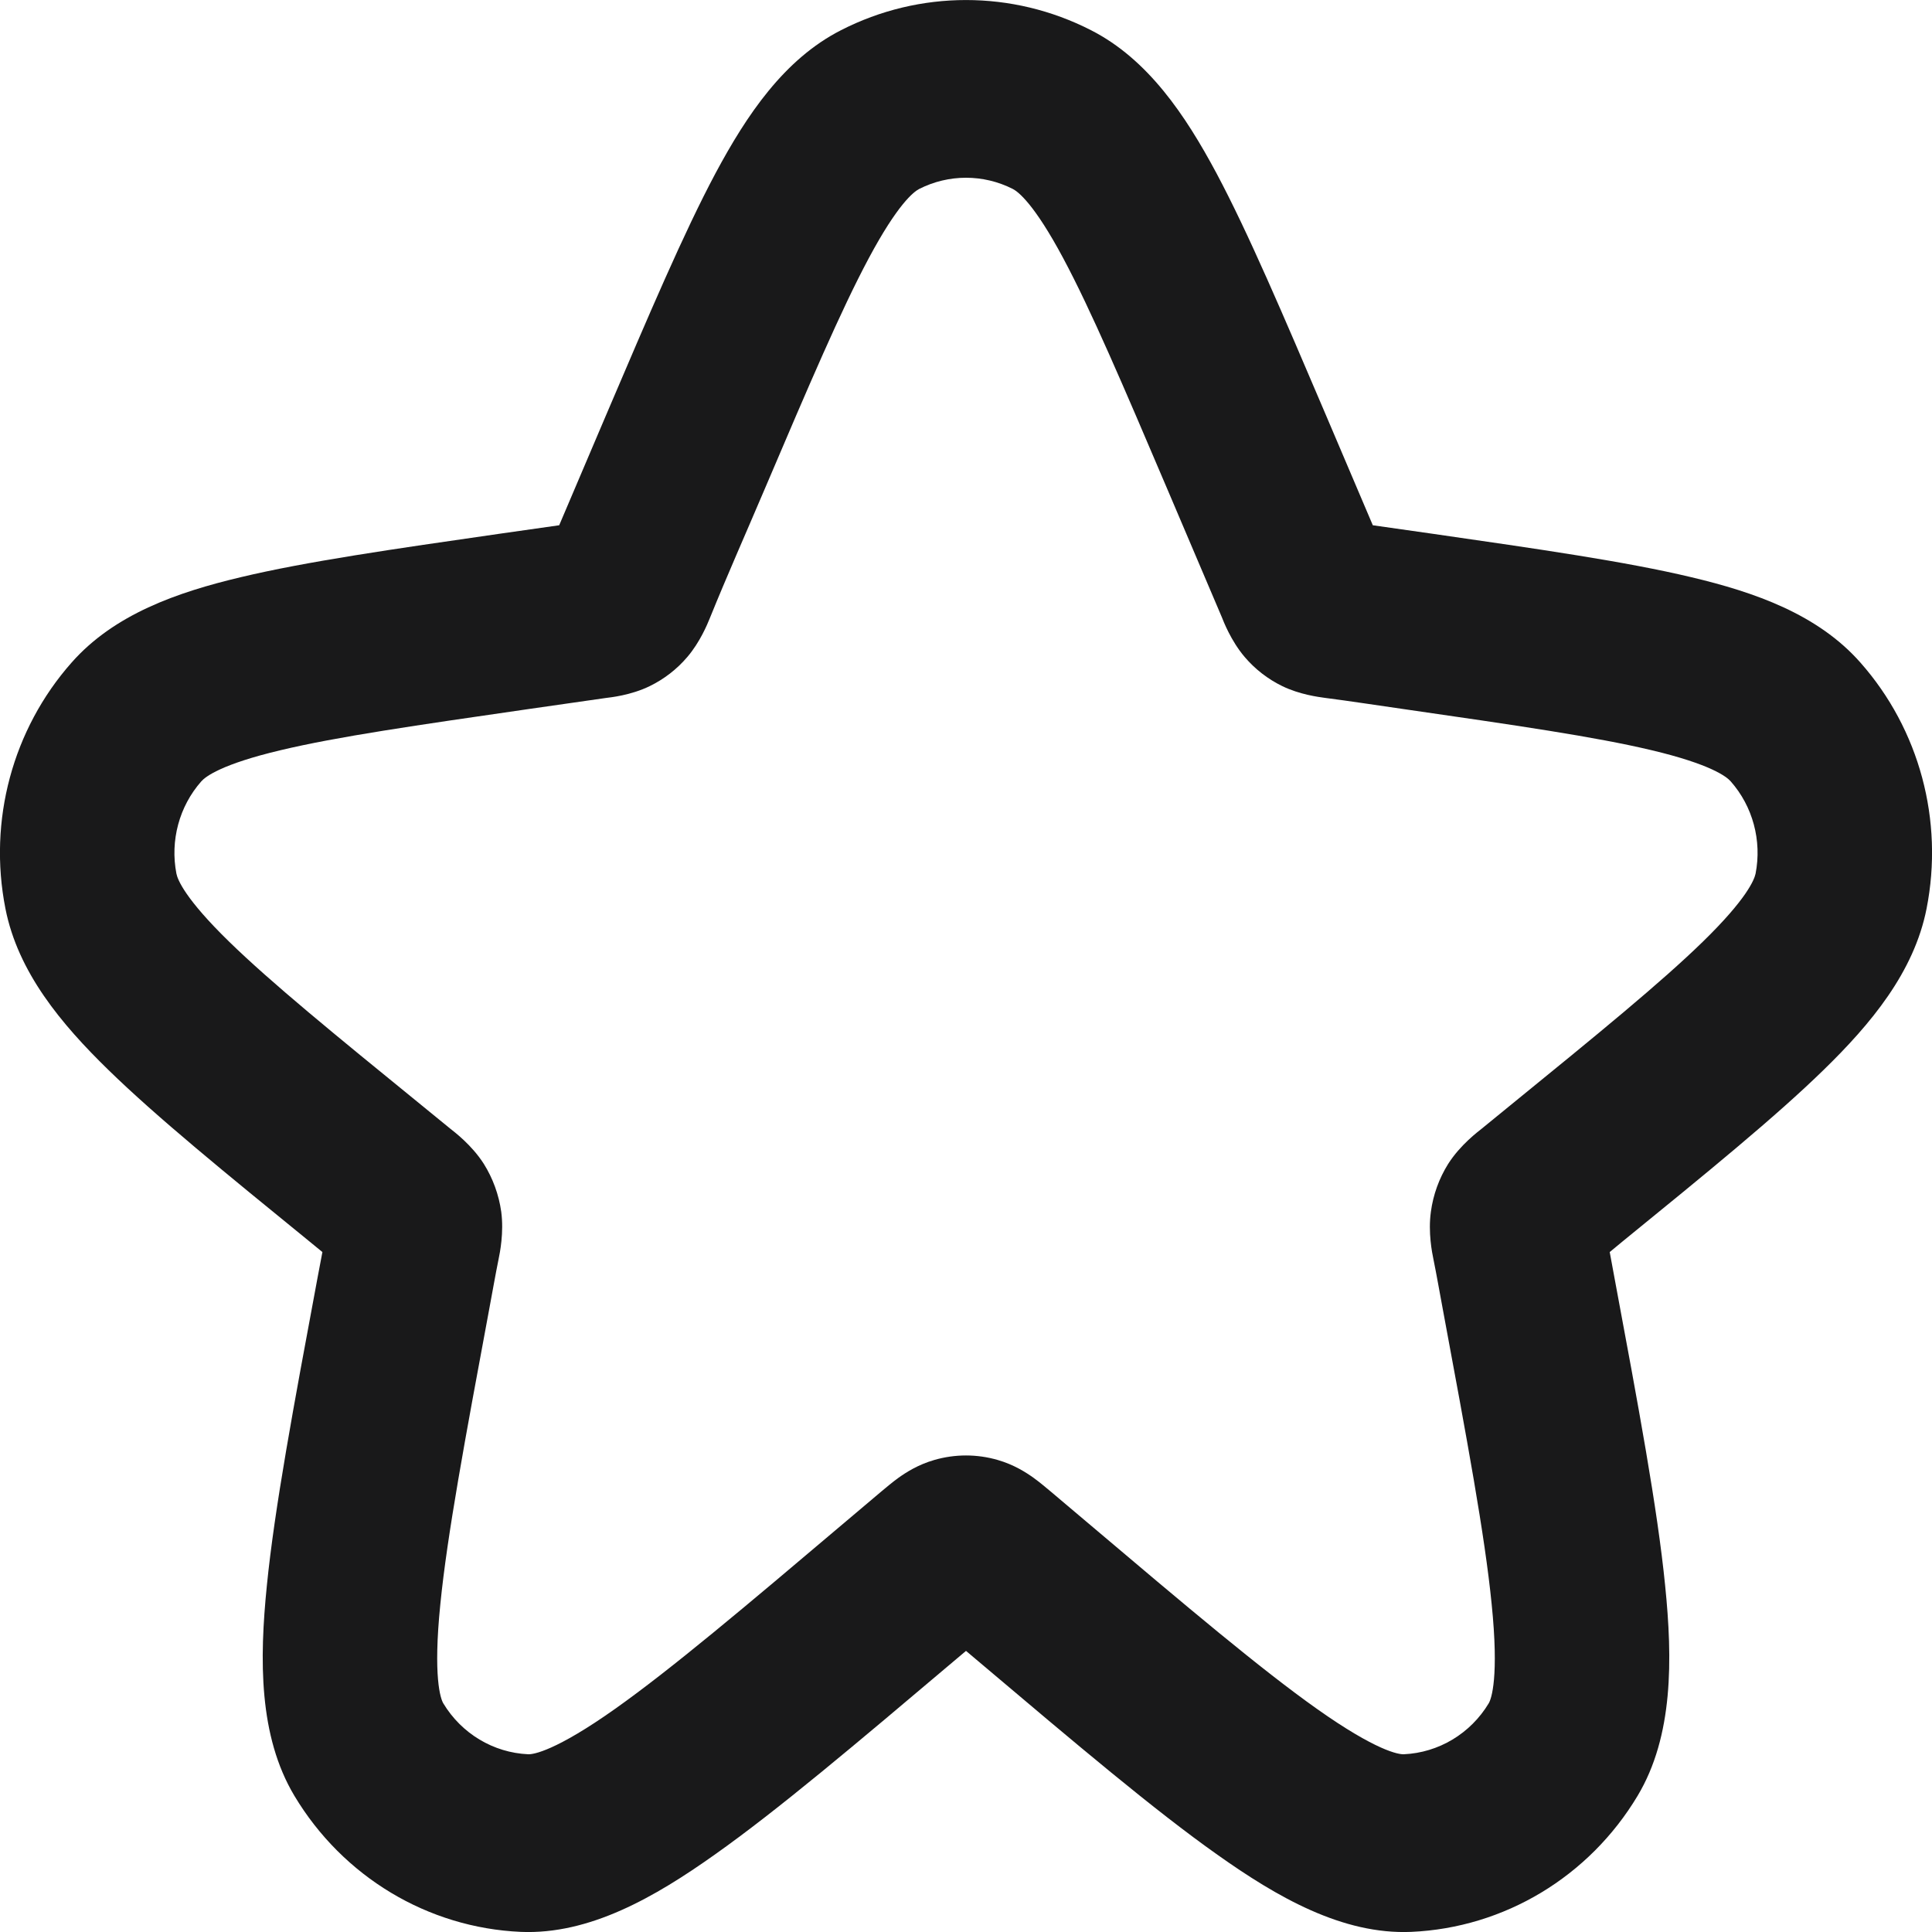
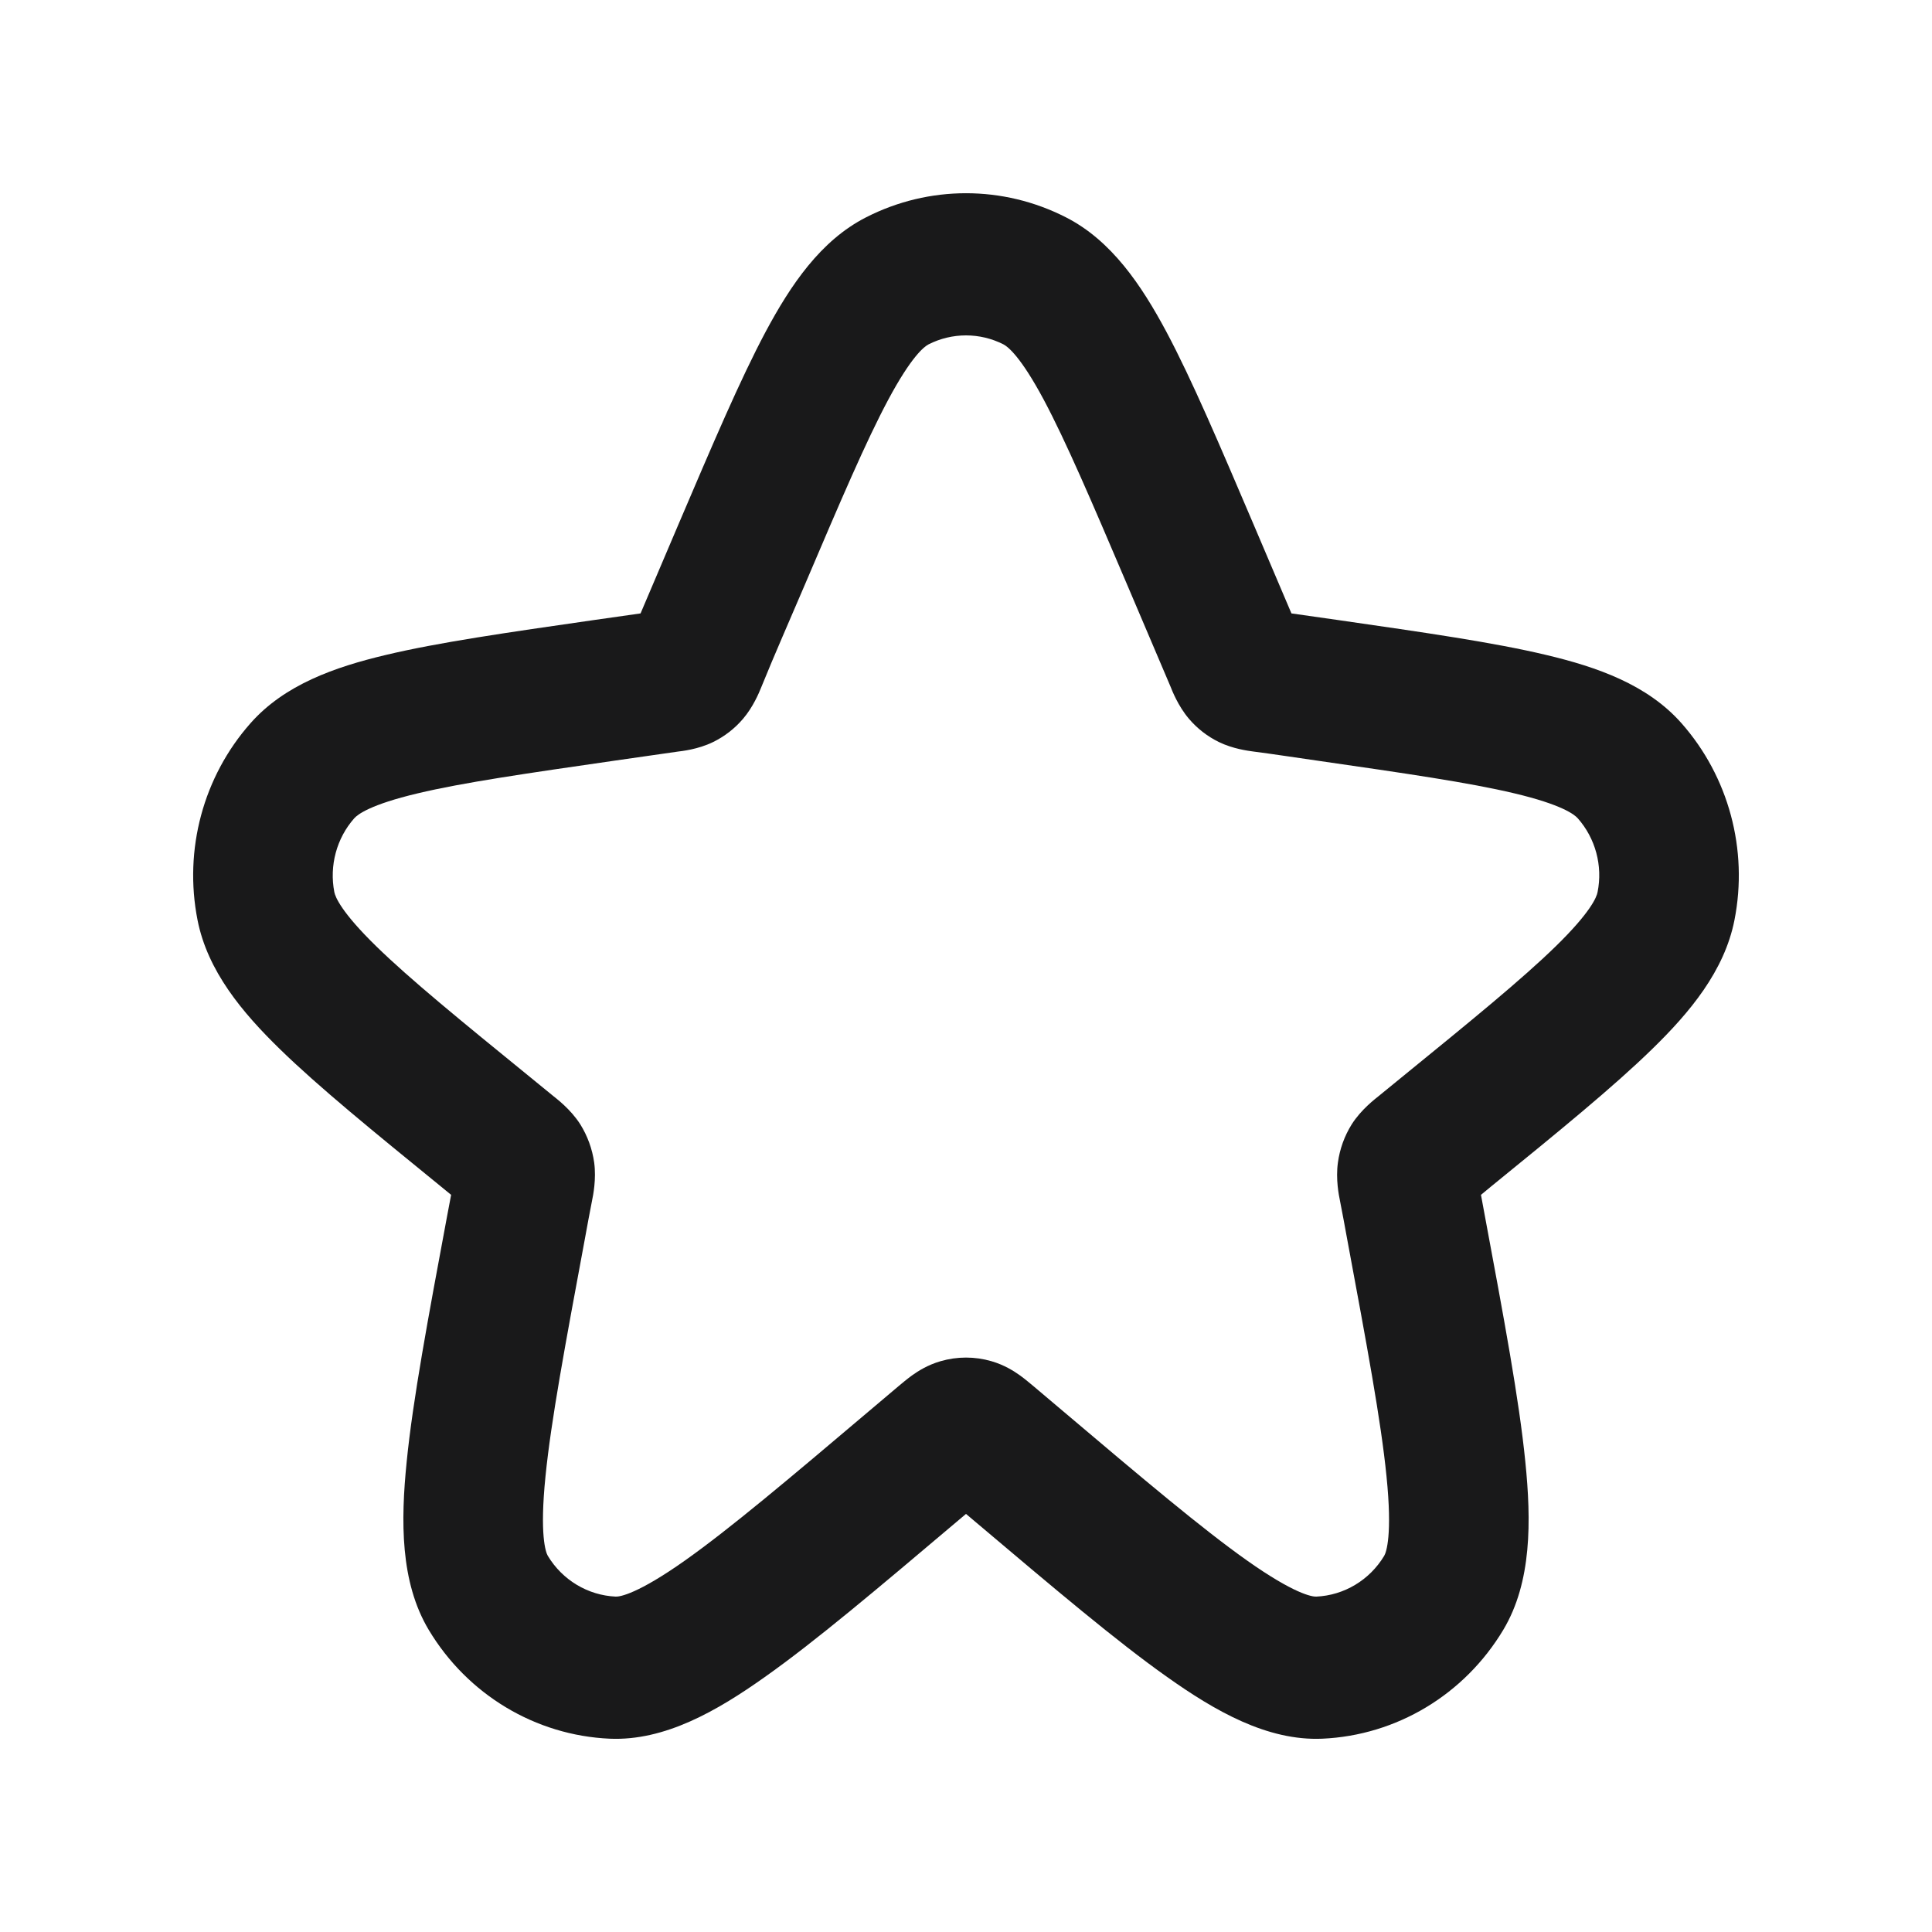
- <svg xmlns="http://www.w3.org/2000/svg" width="16" height="16" viewBox="0 0 16 16" fill="none">
-   <path fill-rule="evenodd" clip-rule="evenodd" d="M8.388 1.565C8.144 1.441 7.856 1.441 7.612 1.565C7.566 1.589 7.434 1.691 7.195 2.138C6.965 2.568 6.704 3.179 6.33 4.057C6.179 4.412 6.022 4.765 5.877 5.123C5.858 5.17 5.797 5.318 5.692 5.441C5.606 5.542 5.5 5.624 5.381 5.682C5.224 5.759 5.051 5.776 5.02 5.78L4.378 5.872C3.444 6.007 2.792 6.101 2.323 6.213C1.833 6.329 1.701 6.432 1.667 6.471C1.484 6.678 1.408 6.962 1.461 7.235C1.471 7.286 1.534 7.444 1.897 7.798C2.245 8.137 2.759 8.557 3.496 9.157L3.73 9.348C3.756 9.369 3.906 9.48 4.007 9.639C4.082 9.759 4.131 9.894 4.151 10.035C4.174 10.207 4.14 10.375 4.129 10.428C4.102 10.561 4.079 10.695 4.054 10.828C3.849 11.931 3.704 12.71 3.647 13.282C3.585 13.89 3.649 14.069 3.671 14.106C3.822 14.357 4.086 14.515 4.374 14.528C4.417 14.53 4.601 14.501 5.094 14.152C5.557 13.824 6.157 13.318 7.004 12.601C7.103 12.518 7.202 12.434 7.301 12.35C7.337 12.32 7.389 12.276 7.44 12.239C7.503 12.194 7.602 12.13 7.737 12.091C7.909 12.041 8.091 12.041 8.263 12.091C8.398 12.13 8.497 12.194 8.56 12.239C8.611 12.276 8.663 12.32 8.699 12.35L8.996 12.601C9.843 13.318 10.443 13.824 10.906 14.152C11.399 14.501 11.583 14.53 11.626 14.528C11.914 14.515 12.178 14.357 12.329 14.106C12.351 14.069 12.415 13.89 12.353 13.282C12.296 12.71 12.151 11.931 11.946 10.828C11.921 10.695 11.898 10.561 11.871 10.428C11.86 10.375 11.826 10.207 11.85 10.035C11.869 9.894 11.918 9.759 11.993 9.639C12.094 9.48 12.244 9.369 12.27 9.348L12.504 9.157C13.241 8.557 13.755 8.137 14.103 7.798C14.466 7.444 14.528 7.286 14.539 7.235C14.592 6.962 14.516 6.678 14.333 6.471C14.299 6.432 14.167 6.329 13.678 6.213C13.208 6.101 12.556 6.007 11.622 5.872C11.404 5.841 11.187 5.807 10.969 5.779C10.919 5.772 10.763 5.752 10.619 5.682C10.5 5.624 10.394 5.542 10.308 5.441C10.193 5.306 10.131 5.142 10.119 5.112L9.67 4.057C9.296 3.179 9.035 2.568 8.805 2.138C8.566 1.691 8.434 1.589 8.388 1.565ZM6.965 0.25C7.616 -0.083 8.384 -0.083 9.035 0.25C9.506 0.49 9.816 0.952 10.074 1.434C10.338 1.929 10.624 2.602 10.98 3.436L11.369 4.35L11.861 4.42C12.749 4.548 13.466 4.651 14.006 4.78C14.533 4.905 15.054 5.087 15.407 5.487C15.896 6.04 16.099 6.796 15.955 7.525C15.851 8.052 15.493 8.48 15.102 8.861C14.701 9.252 14.136 9.712 13.435 10.283L13.331 10.369L13.372 10.591C13.569 11.648 13.726 12.489 13.79 13.131C13.852 13.744 13.858 14.377 13.562 14.872C13.16 15.543 12.457 15.965 11.687 15.999C11.118 16.023 10.578 15.712 10.082 15.36C9.561 14.992 8.915 14.445 8.102 13.758L8 13.672L7.898 13.758C7.085 14.445 6.439 14.992 5.918 15.36C5.422 15.712 4.882 16.023 4.313 15.999C3.543 15.965 2.84 15.543 2.438 14.872C2.142 14.377 2.148 13.744 2.21 13.131C2.274 12.489 2.431 11.648 2.628 10.591L2.67 10.369L2.565 10.283C1.864 9.712 1.299 9.252 0.898 8.861C0.507 8.48 0.149 8.052 0.045 7.525C-0.099 6.796 0.104 6.04 0.593 5.487C0.946 5.087 1.467 4.905 1.994 4.78C2.534 4.651 3.25 4.548 4.139 4.42L4.631 4.35L5.02 3.436C5.376 2.602 5.662 1.929 5.926 1.434C6.184 0.952 6.494 0.49 6.965 0.25Z" fill="#19191A" />
+ <svg xmlns="http://www.w3.org/2000/svg" width="20" height="20" viewBox="0 0 20 20" fill="none">
+   <path fill-rule="evenodd" clip-rule="evenodd" d="M10.388 3.565C10.144 3.441 9.856 3.441 9.612 3.565C9.566 3.589 9.434 3.691 9.195 4.138C8.965 4.568 8.704 5.179 8.33 6.057C8.179 6.412 8.022 6.765 7.877 7.123C7.858 7.17 7.797 7.318 7.692 7.441C7.606 7.542 7.5 7.624 7.381 7.682C7.224 7.759 7.051 7.776 7.02 7.78L6.378 7.872C5.444 8.007 4.792 8.101 4.323 8.213C3.833 8.329 3.701 8.432 3.667 8.471C3.484 8.678 3.408 8.962 3.461 9.235C3.471 9.286 3.534 9.444 3.897 9.798C4.245 10.137 4.759 10.557 5.496 11.157L5.73 11.348C5.756 11.37 5.906 11.48 6.007 11.639C6.082 11.759 6.131 11.894 6.151 12.035C6.174 12.207 6.14 12.375 6.129 12.428C6.102 12.561 6.079 12.695 6.054 12.828C5.849 13.931 5.704 14.71 5.647 15.282C5.585 15.89 5.649 16.069 5.671 16.106C5.822 16.357 6.086 16.515 6.374 16.528C6.417 16.53 6.601 16.501 7.094 16.152C7.557 15.824 8.157 15.318 9.004 14.601C9.103 14.518 9.202 14.434 9.301 14.35C9.337 14.32 9.389 14.276 9.44 14.239C9.503 14.194 9.602 14.13 9.737 14.091C9.909 14.041 10.091 14.041 10.263 14.091C10.398 14.13 10.497 14.194 10.56 14.239C10.611 14.276 10.663 14.32 10.699 14.35L10.996 14.601C11.843 15.318 12.443 15.824 12.906 16.152C13.399 16.501 13.583 16.53 13.626 16.528C13.914 16.515 14.178 16.357 14.329 16.106C14.351 16.069 14.415 15.89 14.353 15.282C14.296 14.71 14.151 13.931 13.946 12.828C13.921 12.695 13.898 12.561 13.871 12.428C13.86 12.375 13.826 12.207 13.85 12.035C13.869 11.894 13.918 11.759 13.993 11.639C14.094 11.48 14.244 11.37 14.27 11.348L14.504 11.157C15.241 10.557 15.755 10.137 16.103 9.798C16.466 9.444 16.529 9.286 16.538 9.235C16.593 8.962 16.516 8.678 16.333 8.471C16.299 8.432 16.167 8.329 15.678 8.213C15.208 8.101 14.556 8.007 13.622 7.872C13.404 7.841 13.187 7.807 12.969 7.779C12.919 7.772 12.763 7.752 12.619 7.682C12.5 7.624 12.394 7.542 12.308 7.441C12.193 7.306 12.131 7.142 12.119 7.112L11.67 6.057C11.296 5.179 11.034 4.568 10.805 4.138C10.566 3.691 10.434 3.589 10.388 3.565ZM8.965 2.25C9.616 1.917 10.384 1.917 11.035 2.25C11.506 2.49 11.816 2.952 12.074 3.434C12.338 3.929 12.624 4.602 12.98 5.436L13.369 6.35L13.861 6.42C14.749 6.548 15.466 6.651 16.006 6.78C16.533 6.905 17.054 7.087 17.407 7.487C17.895 8.04 18.099 8.796 17.955 9.525C17.851 10.052 17.493 10.48 17.102 10.861C16.701 11.252 16.137 11.712 15.435 12.283L15.331 12.369L15.372 12.591C15.569 13.648 15.726 14.489 15.79 15.131C15.852 15.744 15.858 16.377 15.562 16.872C15.16 17.543 14.457 17.965 13.687 17.999C13.118 18.023 12.578 17.712 12.082 17.36C11.561 16.992 10.915 16.445 10.102 15.758L10 15.672L9.898 15.758C9.085 16.445 8.439 16.992 7.918 17.36C7.422 17.712 6.882 18.023 6.313 17.999C5.543 17.965 4.84 17.543 4.438 16.872C4.142 16.377 4.148 15.744 4.21 15.131C4.274 14.489 4.431 13.648 4.628 12.591L4.67 12.369L4.565 12.283C3.864 11.712 3.299 11.252 2.898 10.861C2.507 10.48 2.149 10.052 2.045 9.525C1.901 8.796 2.104 8.04 2.593 7.487C2.946 7.087 3.467 6.905 3.994 6.78C4.534 6.651 5.25 6.548 6.139 6.42L6.631 6.35L7.02 5.436C7.376 4.602 7.662 3.929 7.926 3.434C8.184 2.952 8.494 2.49 8.965 2.25Z" fill="#19191A" />
</svg>
